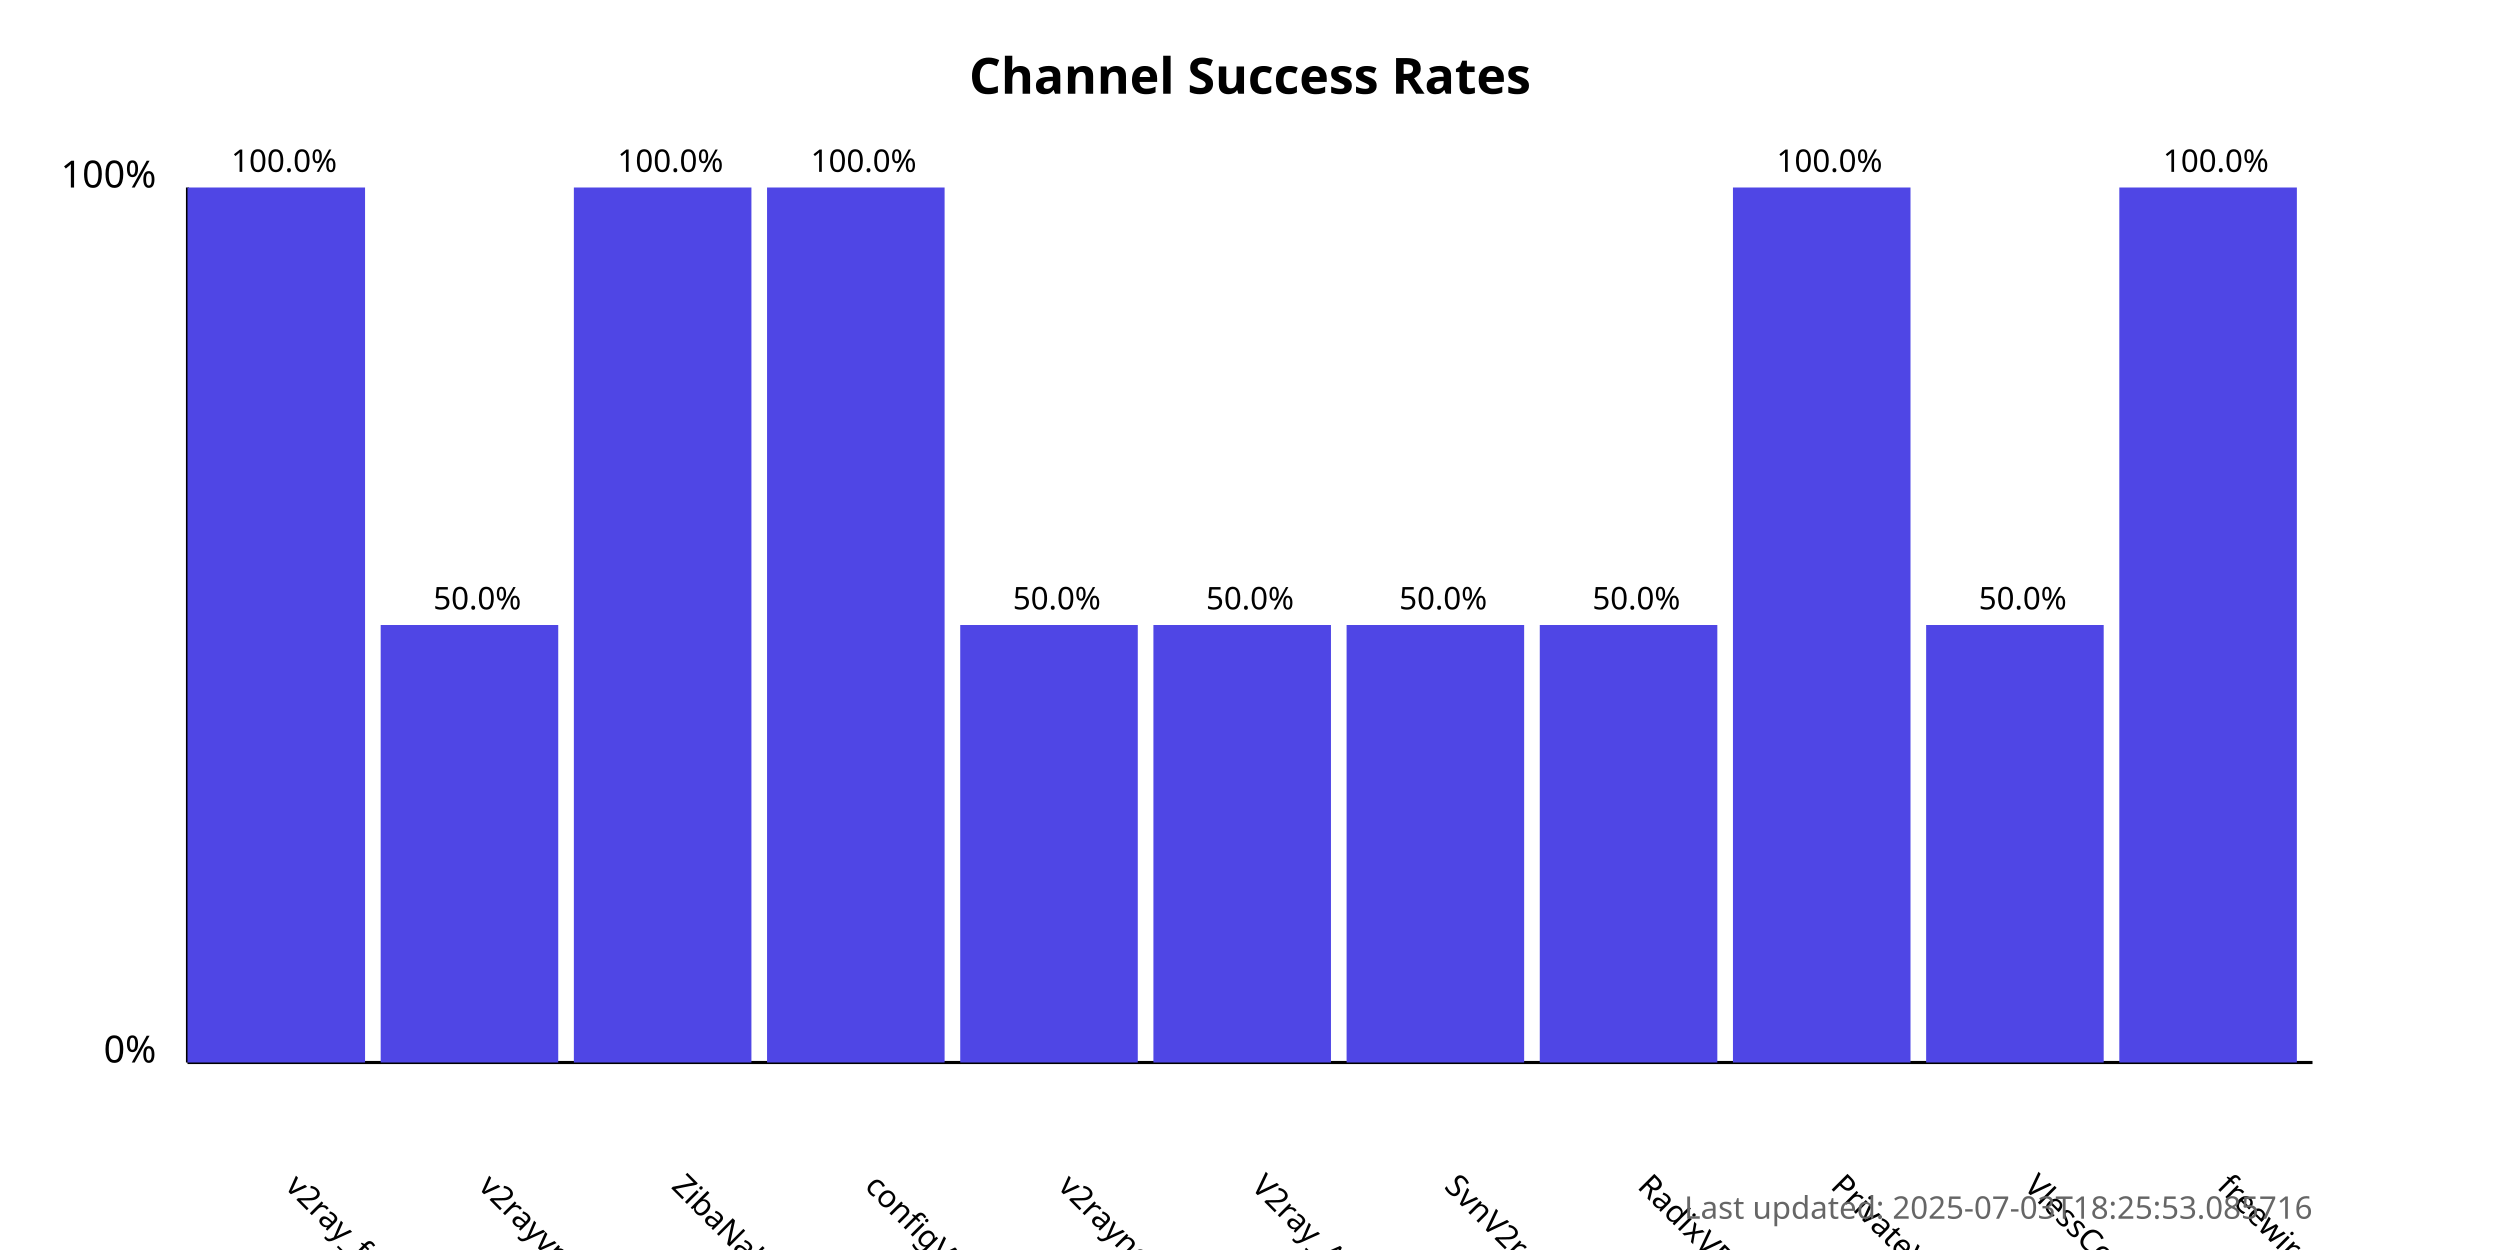
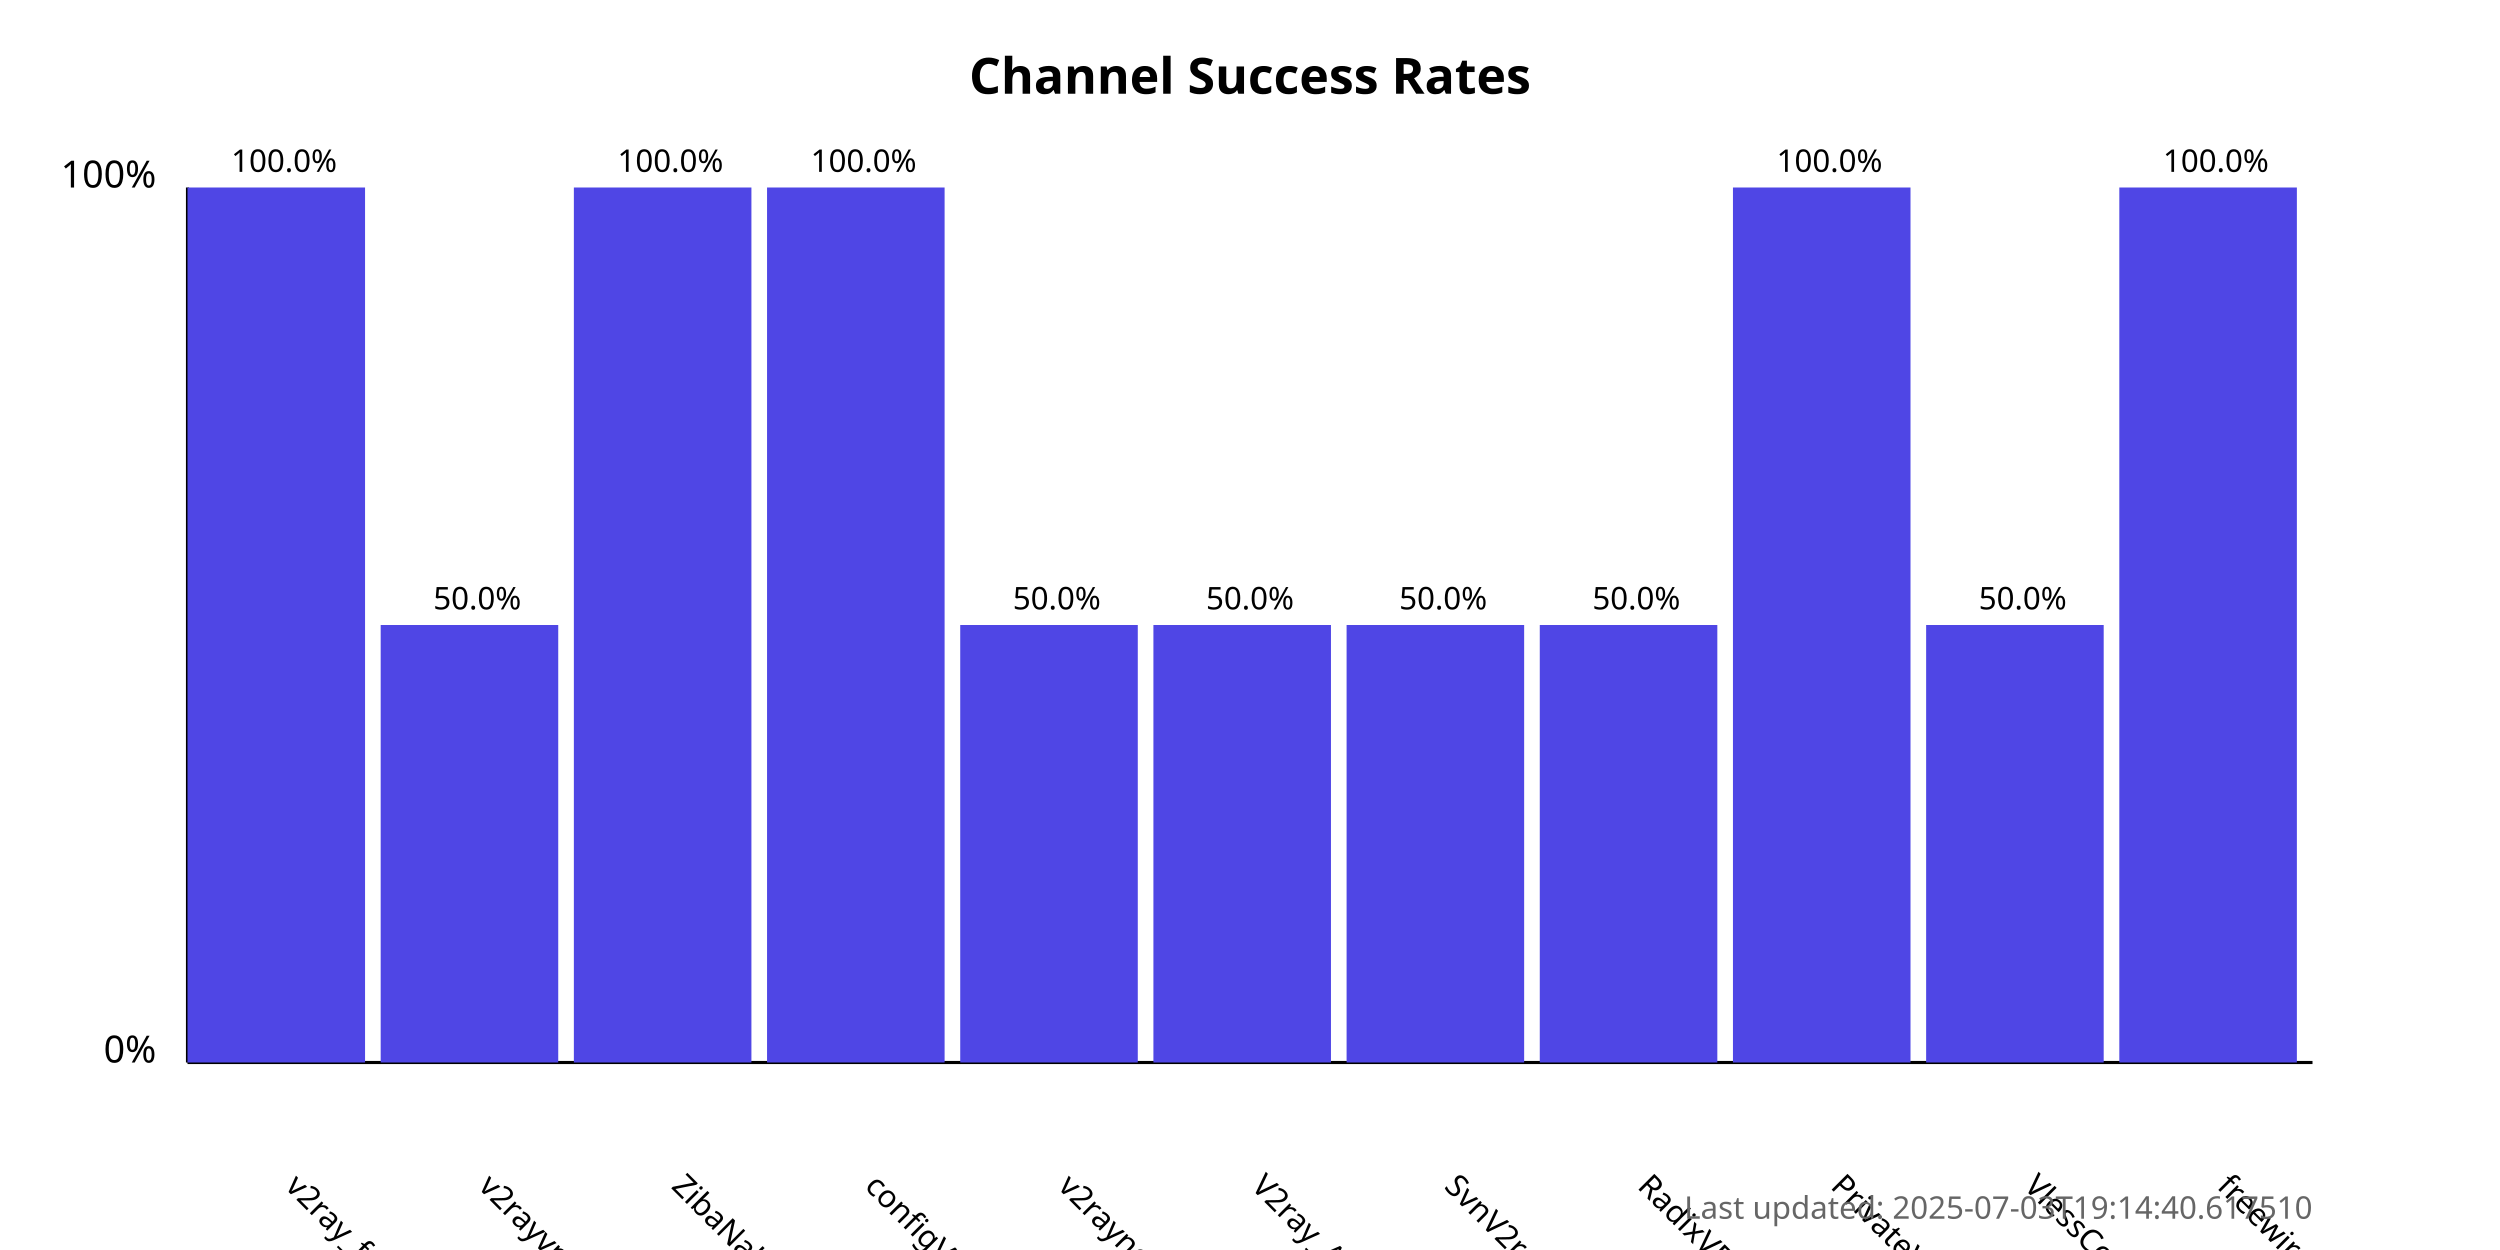
<svg xmlns="http://www.w3.org/2000/svg" width="800" height="400">
  <style>
            .chart-title { font: bold 16px sans-serif; }
            .axis-label { font: 12px sans-serif; }
            .tick-label { font: 10px sans-serif; }
            .bar { fill: #4f46e5; }
            .bar:hover { fill: #6366f1; }
            .timestamp { font: 10px sans-serif; fill: #666; }
        </style>
  <text x="400.0" y="30" text-anchor="middle" class="chart-title">
            Channel Success Rates
        </text>
  <line x1="60" y1="340" x2="60" y2="60" stroke="black" stroke-width="1" />
  <line x1="60" y1="340" x2="740" y2="340" stroke="black" stroke-width="1" />
  <text x="50" y="340" text-anchor="end" class="axis-label">0%</text>
  <text x="50" y="60" text-anchor="end" class="axis-label">100%</text>
  <g>
    <rect x="60" y="60.0" width="56.818" height="280.0" class="bar" />
    <text x="90.909" y="380" transform="rotate(45, 90.90909, 380)" text-anchor="start" class="tick-label">
                v2ray_free_conf
            </text>
    <text x="90.909" y="55.0" text-anchor="middle" class="tick-label">
                100.0%
            </text>
  </g>
  <g>
    <rect x="121.818" y="200.0" width="56.818" height="140.0" class="bar" />
    <text x="152.727" y="380" transform="rotate(45, 152.7273, 380)" text-anchor="start" class="tick-label">
                v2rayvpno
            </text>
    <text x="152.727" y="195.0" text-anchor="middle" class="tick-label">
                50.0%
            </text>
  </g>
  <g>
    <rect x="183.636" y="60.0" width="56.818" height="280.0" class="bar" />
    <text x="214.545" y="380" transform="rotate(45, 214.5455, 380)" text-anchor="start" class="tick-label">
                ZibaNabz
            </text>
    <text x="214.545" y="55.0" text-anchor="middle" class="tick-label">
                100.0%
            </text>
  </g>
  <g>
    <rect x="245.455" y="60.0" width="56.818" height="280.0" class="bar" />
    <text x="276.364" y="380" transform="rotate(45, 276.3636, 380)" text-anchor="start" class="tick-label">
                configV2rayForFree
            </text>
    <text x="276.364" y="55.0" text-anchor="middle" class="tick-label">
                100.0%
            </text>
  </g>
  <g>
    <rect x="307.273" y="200.0" width="56.818" height="140.0" class="bar" />
    <text x="338.182" y="380" transform="rotate(45, 338.1818, 380)" text-anchor="start" class="tick-label">
                v2rayngvpn
            </text>
    <text x="338.182" y="195.0" text-anchor="middle" class="tick-label">
                50.0%
            </text>
  </g>
  <g>
    <rect x="369.091" y="200.0" width="56.818" height="140.0" class="bar" />
    <text x="400.0" y="380" transform="rotate(45, 400.0, 380)" text-anchor="start" class="tick-label">
                V2ray_Alpha
            </text>
    <text x="400.0" y="195.0" text-anchor="middle" class="tick-label">
                50.0%
            </text>
  </g>
  <g>
    <rect x="430.909" y="200.0" width="56.818" height="140.0" class="bar" />
    <text x="461.818" y="380" transform="rotate(45, 461.8182, 380)" text-anchor="start" class="tick-label">
                SvnV2ray
            </text>
    <text x="461.818" y="195.0" text-anchor="middle" class="tick-label">
                50.0%
            </text>
  </g>
  <g>
    <rect x="492.727" y="200.0" width="56.818" height="140.0" class="bar" />
    <text x="523.636" y="380" transform="rotate(45, 523.6364, 380)" text-anchor="start" class="tick-label">
                RadixVPN
            </text>
    <text x="523.636" y="195.0" text-anchor="middle" class="tick-label">
                50.0%
            </text>
  </g>
  <g>
    <rect x="554.545" y="60.0" width="56.818" height="280.0" class="bar" />
    <text x="585.455" y="380" transform="rotate(45, 585.4545, 380)" text-anchor="start" class="tick-label">
                PrivateVPNs
            </text>
    <text x="585.455" y="55.0" text-anchor="middle" class="tick-label">
                100.0%
            </text>
  </g>
  <g>
    <rect x="616.364" y="200.0" width="56.818" height="140.0" class="bar" />
    <text x="647.273" y="380" transform="rotate(45, 647.2727, 380)" text-anchor="start" class="tick-label">
                VlessConfig
            </text>
    <text x="647.273" y="195.0" text-anchor="middle" class="tick-label">
                50.0%
            </text>
  </g>
  <g>
    <rect x="678.182" y="60.0" width="56.818" height="280.0" class="bar" />
    <text x="709.091" y="380" transform="rotate(45, 709.0909, 380)" text-anchor="start" class="tick-label">
                freewireguard
            </text>
    <text x="709.091" y="55.0" text-anchor="middle" class="tick-label">
                100.0%
            </text>
  </g>
  <text x="740" y="390" text-anchor="end" class="timestamp">
-             Last updated: 2025-07-03T18:25:53.085716
+             Last updated: 2025-07-03T19:14:40.617510
        </text>
</svg>
